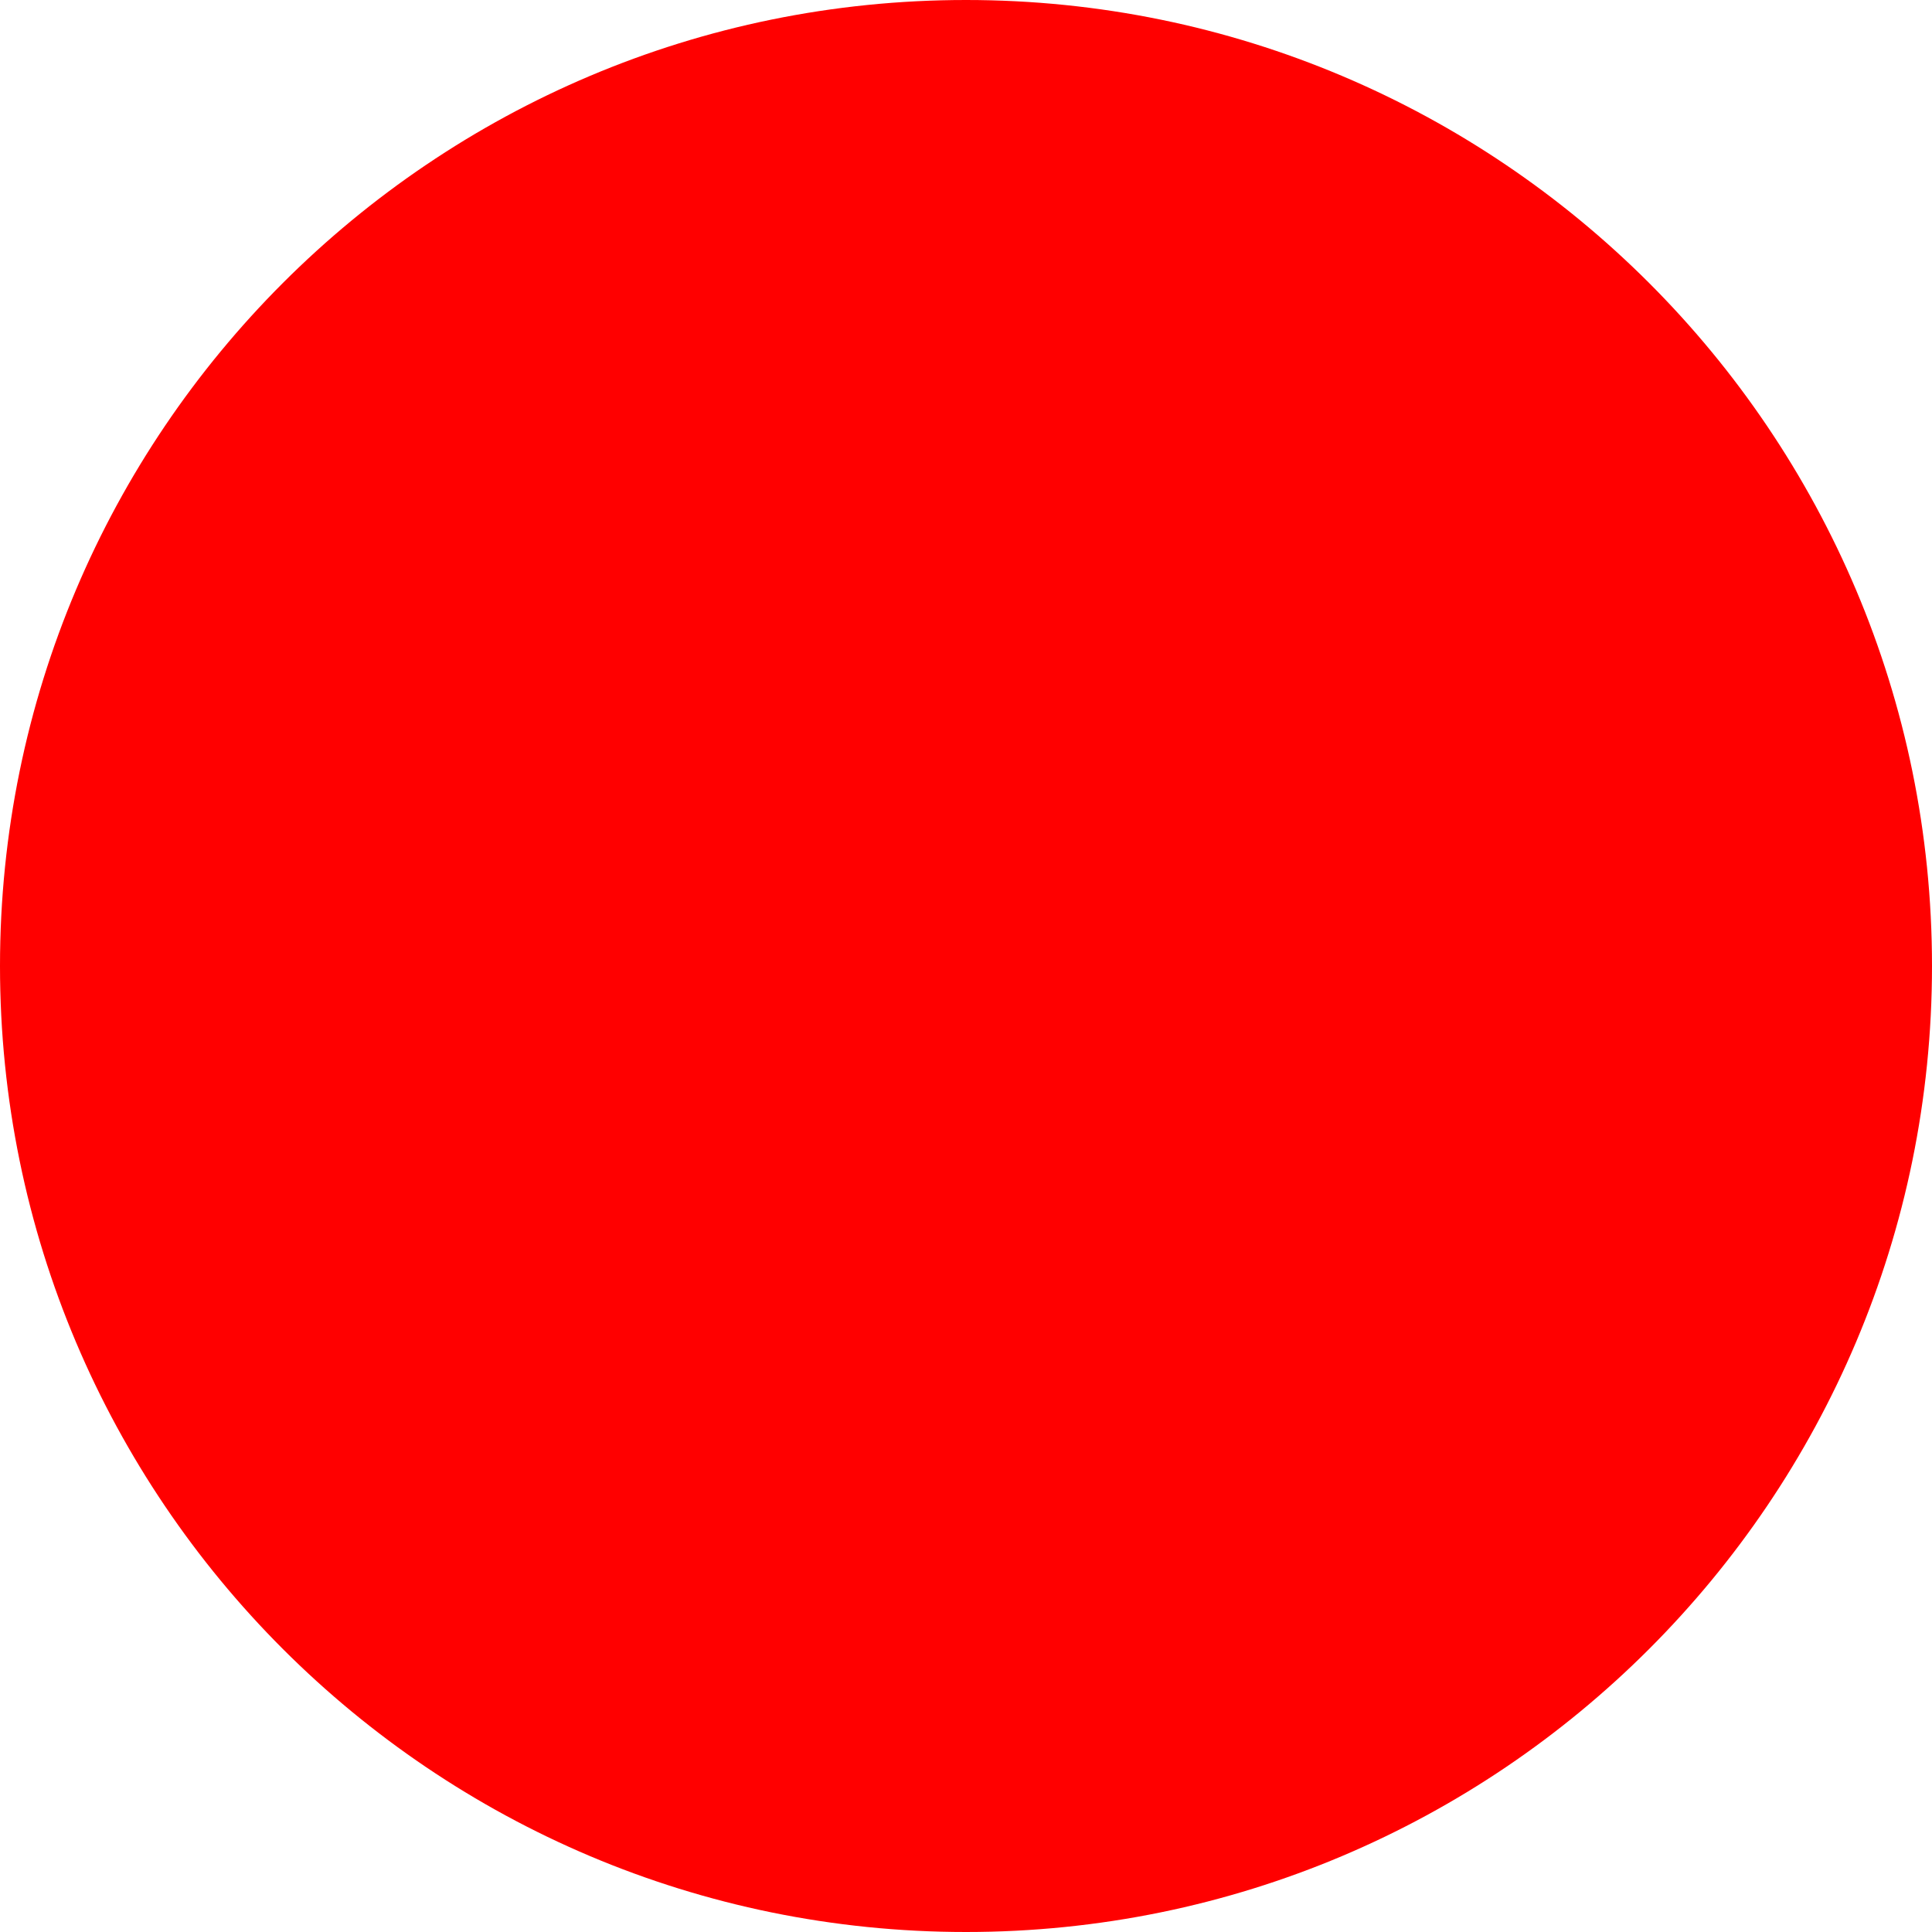
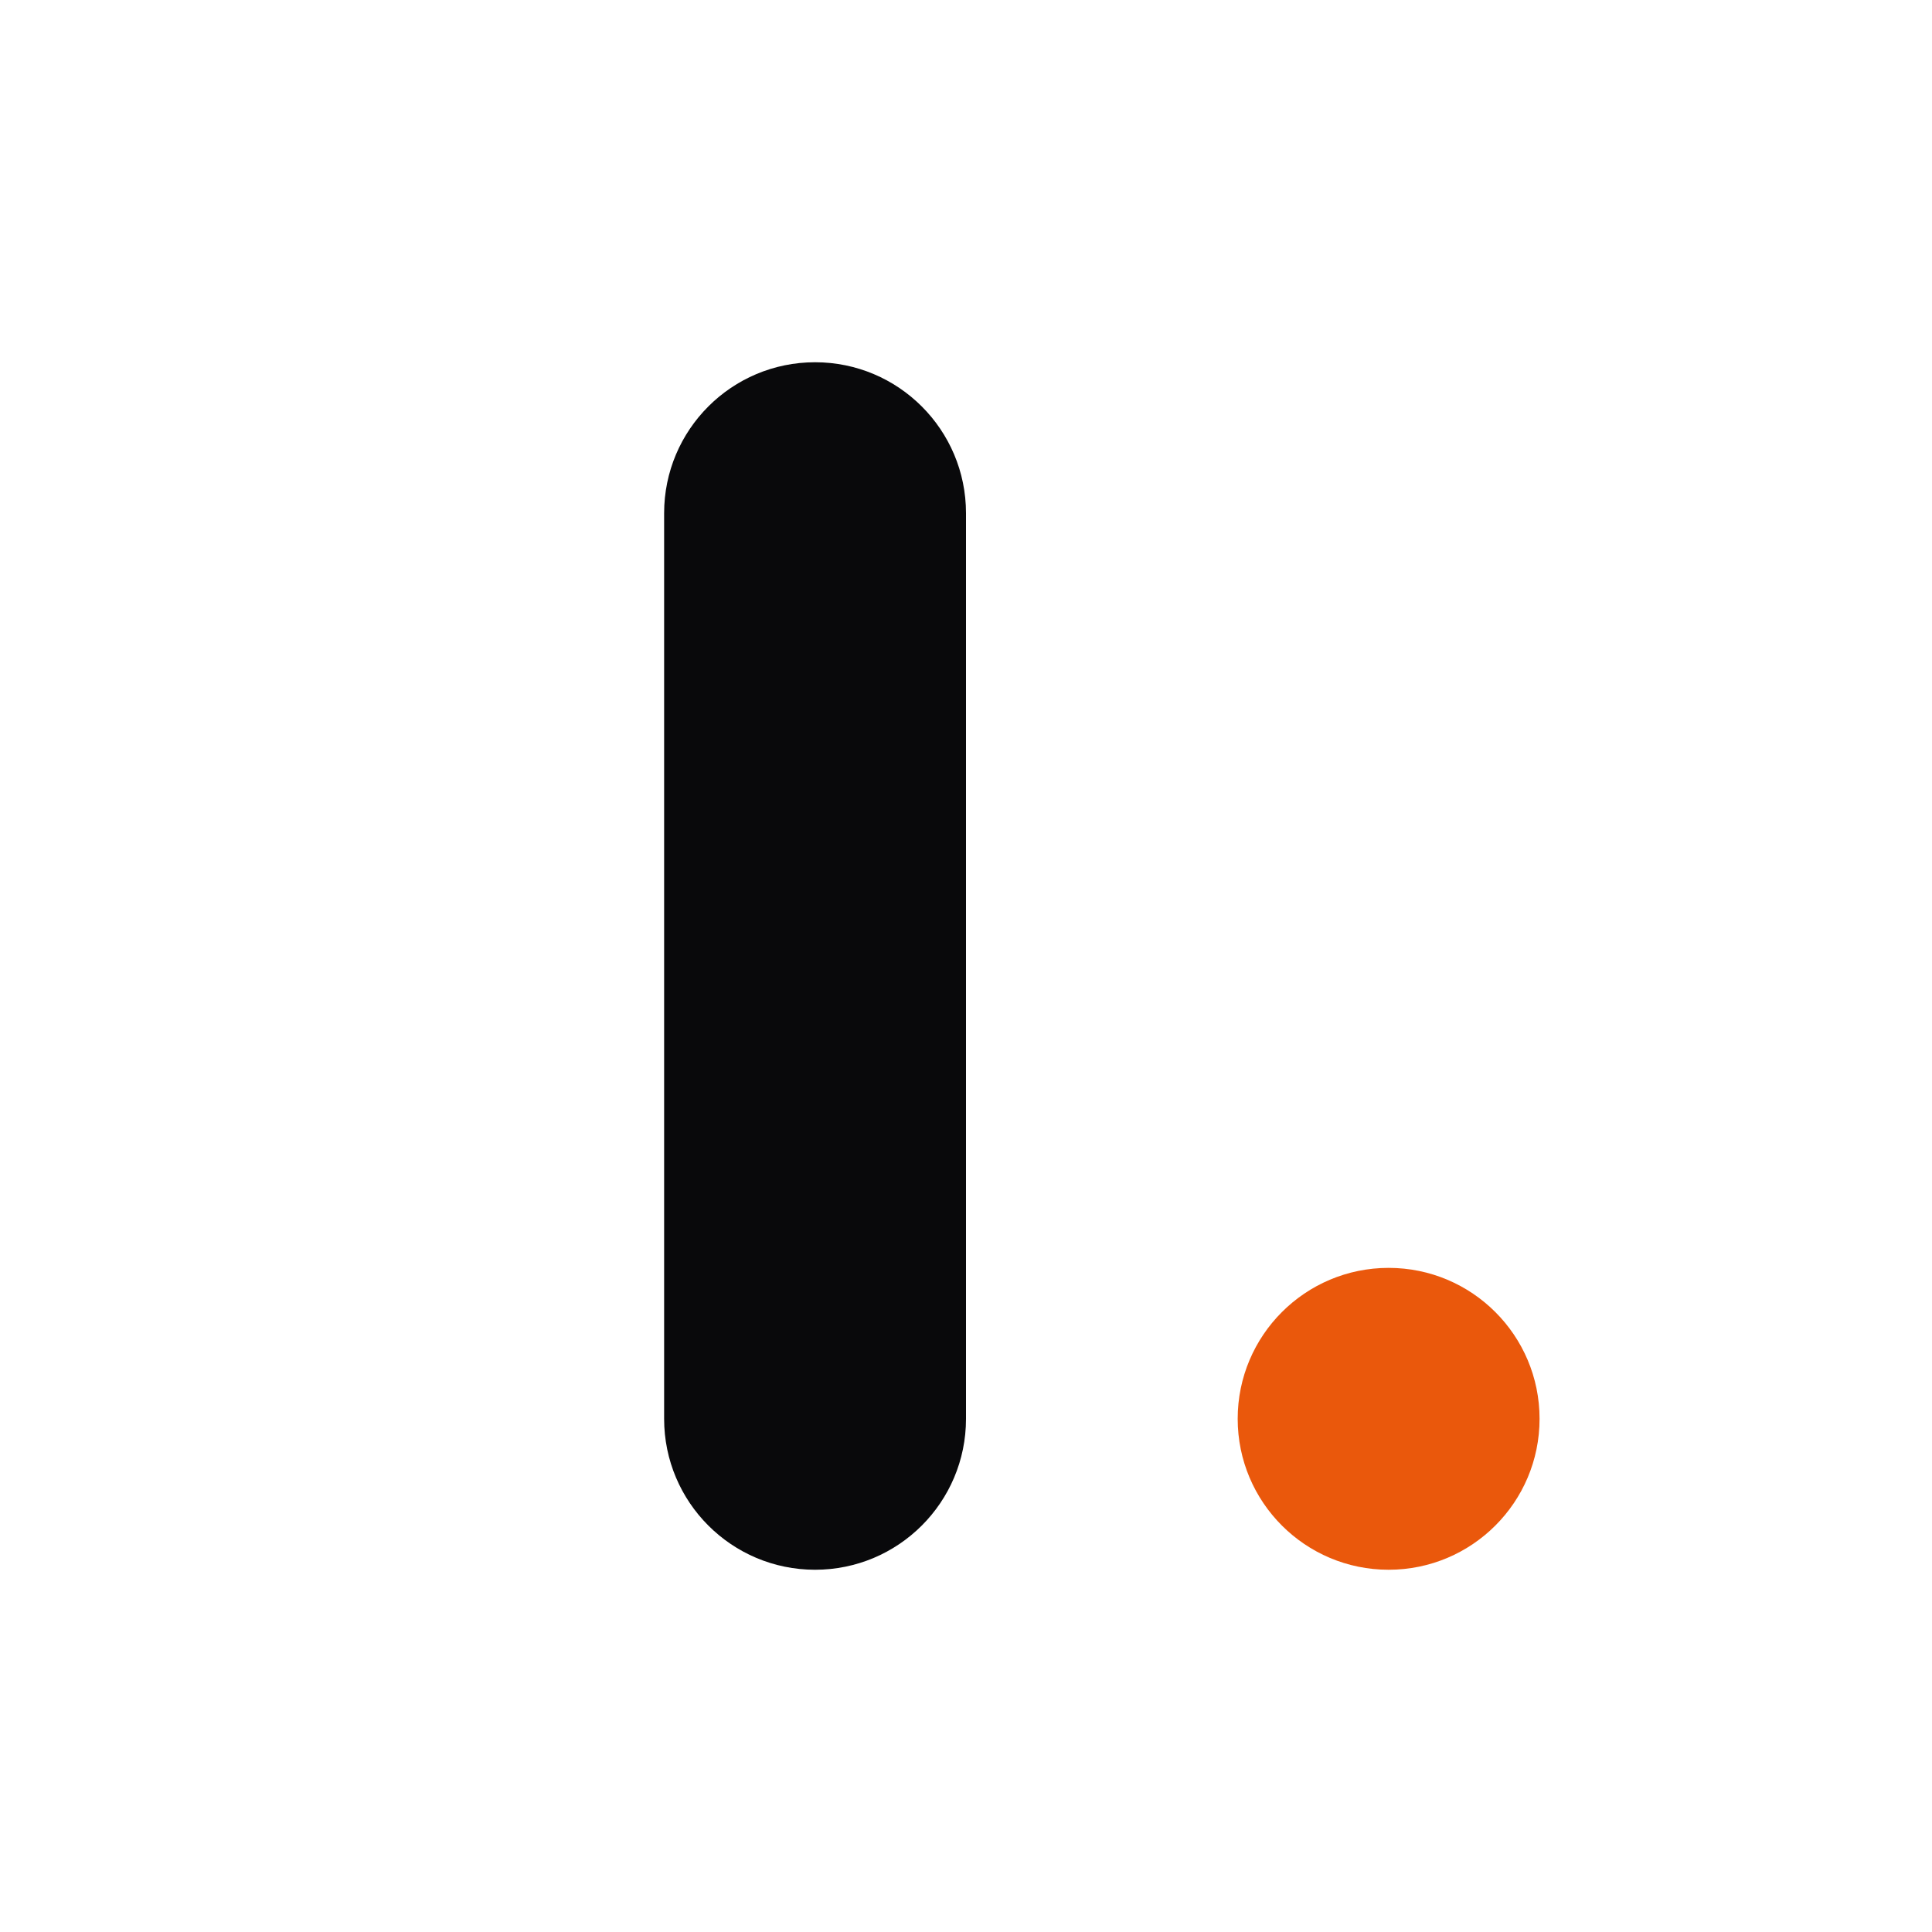
- <svg xmlns="http://www.w3.org/2000/svg" width="512" height="512">
-   <circle cx="256" cy="256" r="256" fill="red" />
+ <svg xmlns="http://www.w3.org/2000/svg" viewBox="0 0 512 512" role="img" aria-label="Lewsnetter">
+   <style>
+     .stem { fill: #09090B; }
+     .dot  { fill: #EA580C; }
+     @media (prefers-color-scheme: dark) {
+       .stem { fill: #FAFAFA; }
+       .dot  { fill: #FB923C; }
+     }
+   </style>
+   <rect class="stem" x="176" y="96" width="80" height="320" rx="40" ry="40" />
+   <circle class="dot" cx="368" cy="376" r="40" />
</svg>
